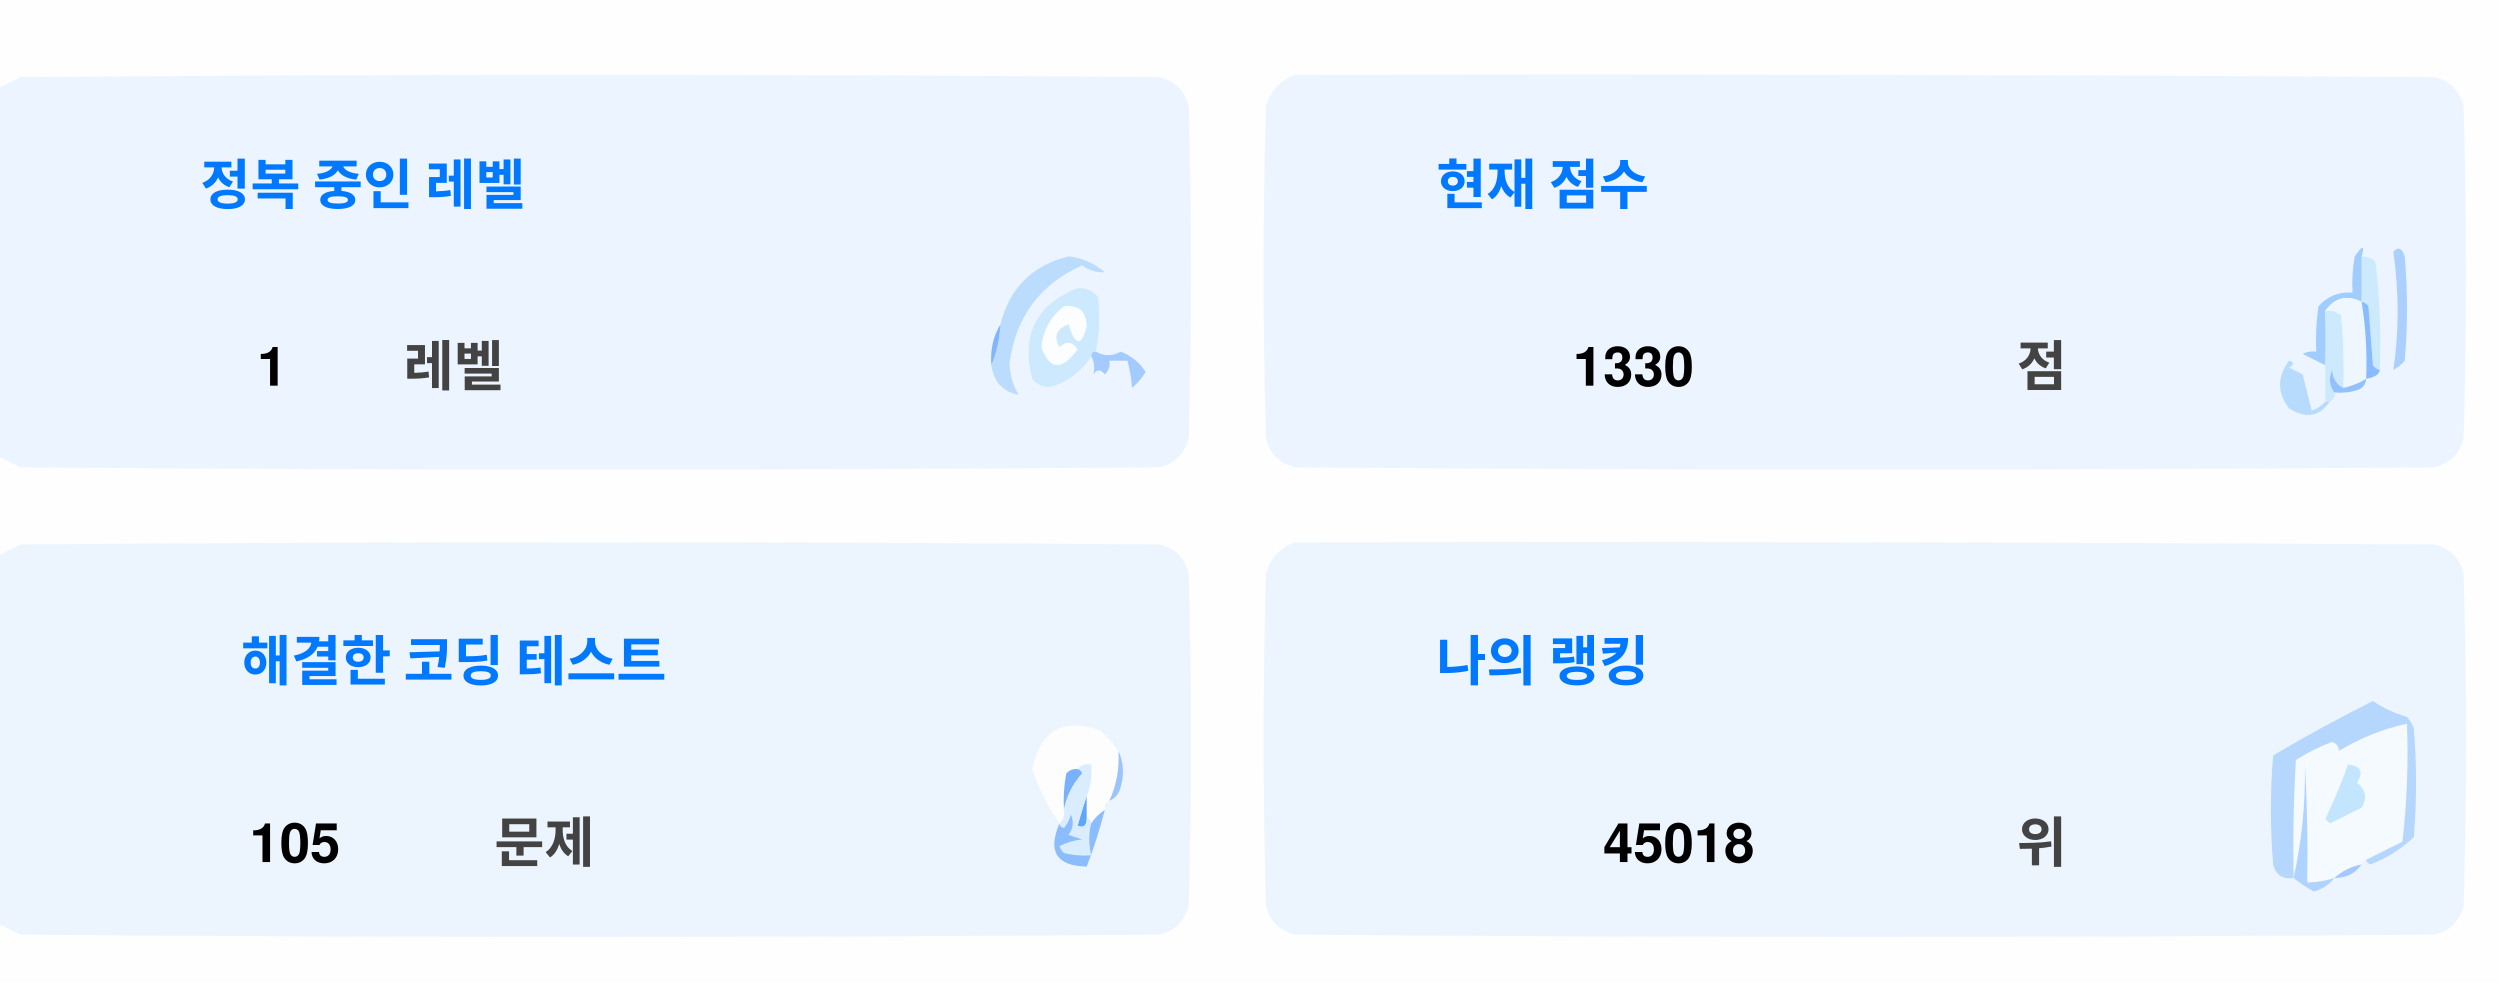
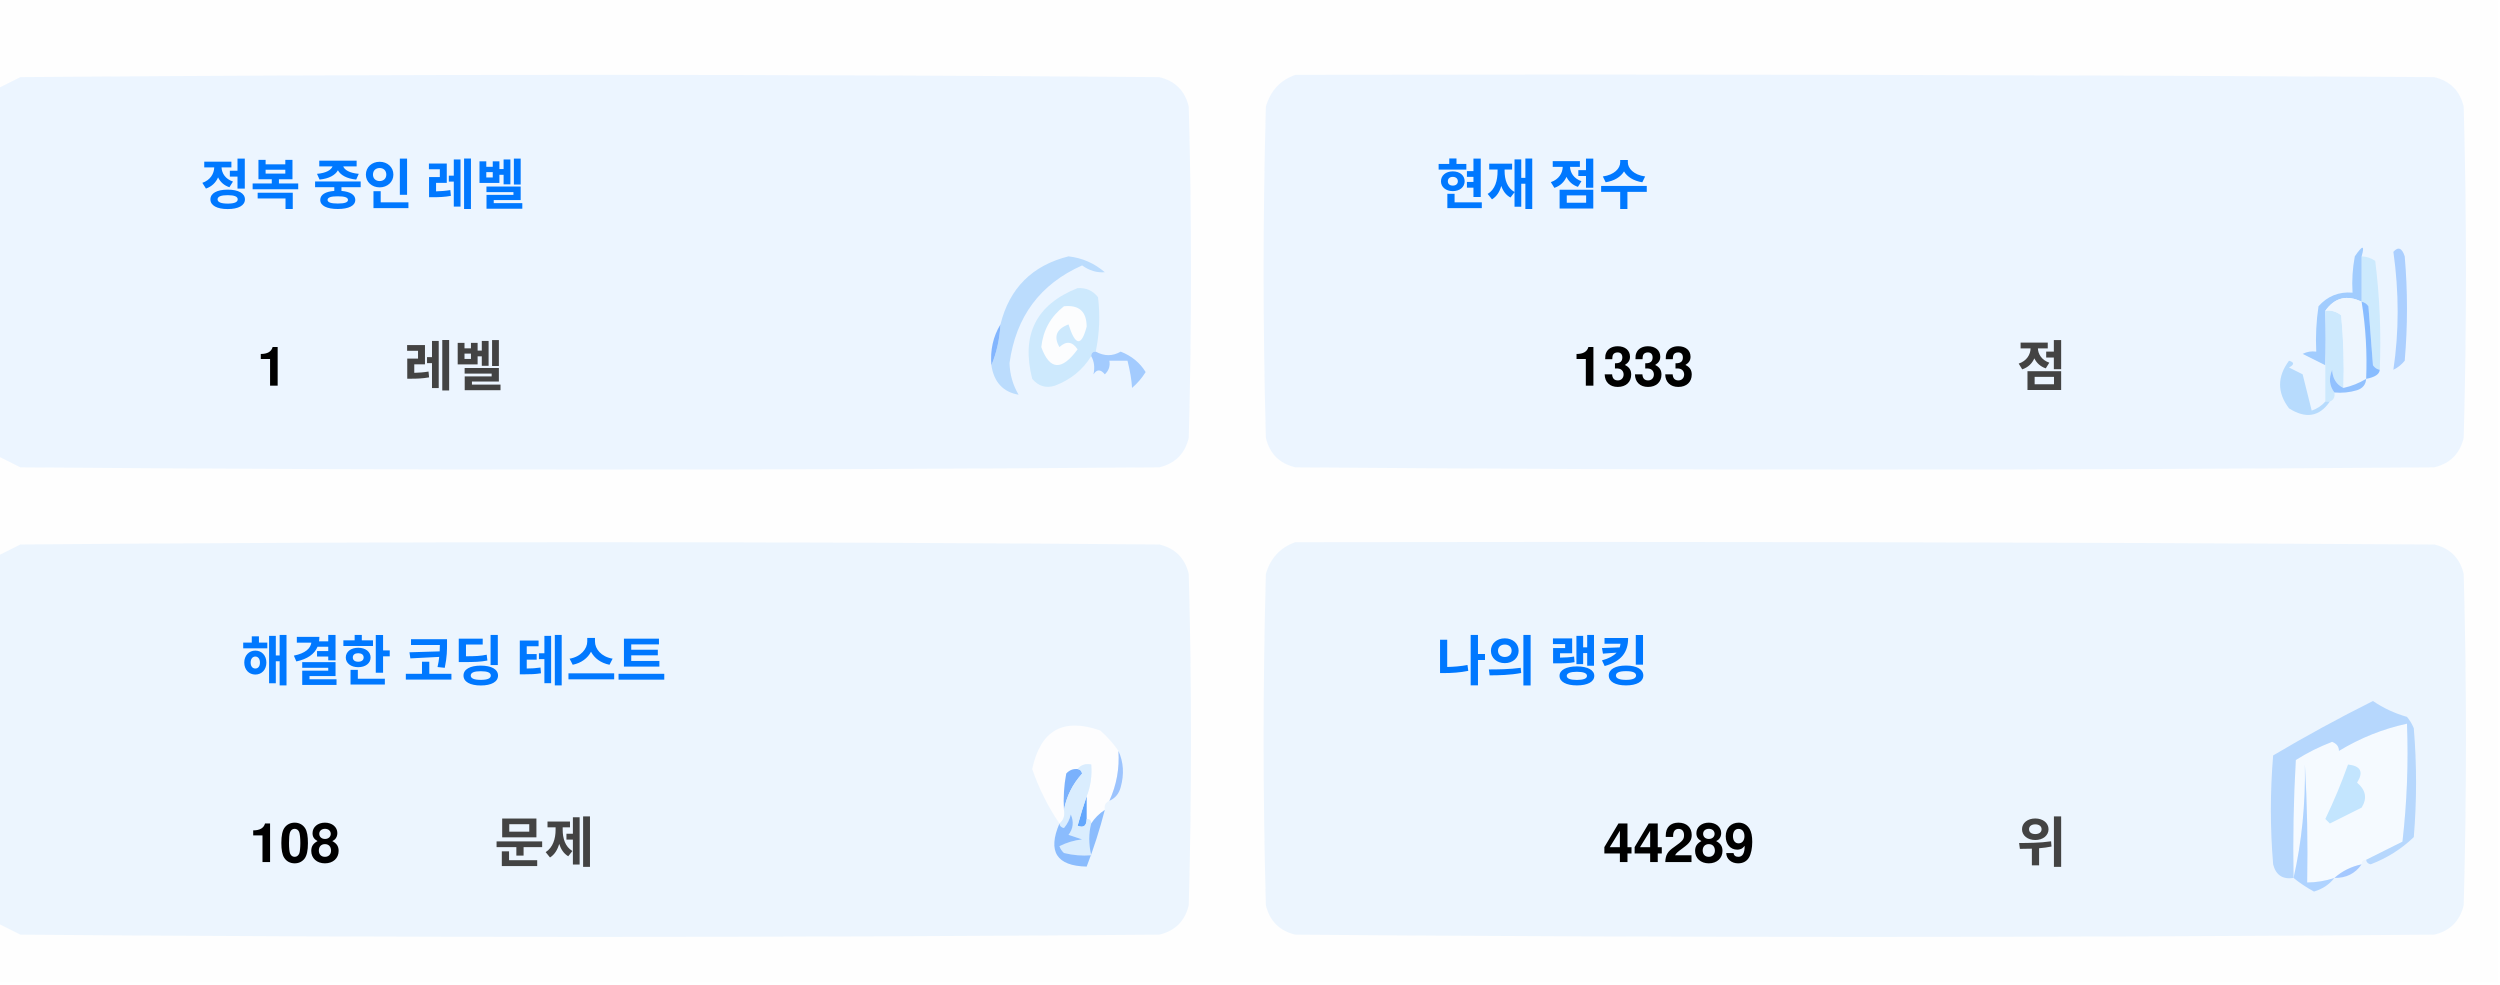
<svg xmlns="http://www.w3.org/2000/svg" version="1.1" width="551px" height="217px" style="shape-rendering:geometricPrecision; text-rendering:geometricPrecision; image-rendering:optimizeQuality; fill-rule:evenodd; clip-rule:evenodd">
  <style>.title {fill: #434343;font-size: 1rem;line-height: 1.5rem;font-weight: bold;font-family: -apple-system, BlinkMacSystemFont, Segoe UI, Helvetica, Arial, sans-serif, Apple Color Emoji, Segoe UI Emoji;}.desc {fill: #434343;font-size: 2.5rem;font-weight: bold;line-height: 1.5rem;font-family: -apple-system, BlinkMacSystemFont, Segoe UI, Helvetica, Arial, sans-serif, Apple Color Emoji, Segoe UI Emoji;}.desc-2 {fill: #434343;font-size: 1rem;font-weight: bold;line-height: 1.5rem;font-family: -apple-system, BlinkMacSystemFont, Segoe UI, Helvetica, Arial, sans-serif, Apple Color Emoji, Segoe UI Emoji;}.text, .desc {animation: twinkling 4s ease-in-out infinite;}@keyframes twinkling {40% { opacity: 1; }50% { opacity: 0.5; }60% { opacity: 1; }70% { opacity: 0.5; }80% { opacity: 1; }}</style>
  <g>
    <path style="opacity:1" fill="#fefefe" d="M -0.5,-0.5 C 183.167,-0.5 366.833,-0.5 550.5,-0.5C 550.5,71.833 550.5,144.167 550.5,216.5C 366.833,216.5 183.167,216.5 -0.5,216.5C -0.5,212.167 -0.5,207.833 -0.5,203.5C 1.14,204.32 2.807,205.153 4.5,206C 88.167,206.667 171.833,206.667 255.5,206C 259,205.167 261.167,203 262,199.5C 262.667,175.167 262.667,150.833 262,126.5C 261.167,123 259,120.833 255.5,120C 171.833,119.333 88.167,119.333 4.5,120C 2.807,120.847 1.14,121.68 -0.5,122.5C -0.5,115.167 -0.5,107.833 -0.5,100.5C 1.14,101.32 2.807,102.153 4.5,103C 88.167,103.667 171.833,103.667 255.5,103C 259,102.167 261.167,100 262,96.5C 262.667,72.167 262.667,47.833 262,23.5C 261.167,20 259,17.833 255.5,17C 171.833,16.333 88.167,16.333 4.5,17C 2.807,17.847 1.14,18.68 -0.5,19.5C -0.5,12.833 -0.5,6.167 -0.5,-0.5 Z" />
  </g>
  <g>
    <path style="opacity:1" fill="#ecf5ff" d="M -0.5,100.5 C -0.5,73.5 -0.5,46.5 -0.5,19.5C 1.14,18.68 2.807,17.847 4.5,17C 88.167,16.333 171.833,16.333 255.5,17C 259,17.833 261.167,20 262,23.5C 262.667,47.833 262.667,72.167 262,96.5C 261.167,100 259,102.167 255.5,103C 171.833,103.667 88.167,103.667 4.5,103C 2.807,102.153 1.14,101.32 -0.5,100.5 Z" />
  </g>
  <g>
    <path style="opacity:1" fill="#ecf5ff" d="M 285.5,16.5 C 369.167,16.333 452.834,16.5 536.5,17C 540,17.833 542.167,20 543,23.5C 543.667,47.833 543.667,72.167 543,96.5C 542.167,100 540,102.167 536.5,103C 452.833,103.667 369.167,103.667 285.5,103C 282,102.167 279.833,100 279,96.5C 278.333,72.167 278.333,47.833 279,23.5C 280.018,19.985 282.185,17.652 285.5,16.5 Z" />
  </g>
  <g>
    <path style="opacity:1" fill="#cdeafd" d="M 520.5,56.5 C 521.583,56.539 522.583,56.873 523.5,57.5C 524.498,65.472 524.831,73.472 524.5,81.5C 523.883,81.389 523.383,81.056 523,80.5C 522.667,76.167 522.333,71.833 522,67.5C 521.617,66.944 521.117,66.611 520.5,66.5C 520.5,63.167 520.5,59.833 520.5,56.5 Z" />
  </g>
  <g>
    <path style="opacity:1" fill="#abcfff" d="M 527.5,55.5 C 528.566,54.308 529.399,54.641 530,56.5C 530.667,64.167 530.667,71.833 530,79.5C 529.311,80.357 528.478,81.023 527.5,81.5C 528.758,73.08 528.758,64.414 527.5,55.5 Z" />
  </g>
  <g>
    <path style="opacity:1" fill="#bbdcfd" d="M 218.5,80.5 C 219.657,77.727 220.324,74.727 220.5,71.5C 222.49,63.51 227.49,58.51 235.5,56.5C 238.528,56.847 241.194,58.014 243.5,60C 241.744,60.141 240.078,59.641 238.5,58.5C 229.247,62.607 223.914,69.773 222.5,80C 222.565,82.526 223.232,84.859 224.5,87C 221.07,86.397 219.07,84.231 218.5,80.5 Z" />
  </g>
  <g>
    <path style="opacity:1" fill="#cde9fd" d="M 241.5,77.5 C 240.833,77.5 240.5,77.833 240.5,78.5C 238.628,81.529 235.961,83.695 232.5,85C 230.536,85.624 228.869,85.124 227.5,83.5C 225.021,73.791 228.354,67.124 237.5,63.5C 239.374,63.39 240.874,64.056 242,65.5C 242.497,69.524 242.331,73.524 241.5,77.5 Z" />
  </g>
  <g>
    <path style="opacity:1" fill="#fcfdfe" d="M 234.5,67.5 C 237.826,67.162 239.493,68.662 239.5,72C 238.334,76.434 237,76.267 235.5,71.5C 232.832,72.515 232.166,74.182 233.5,76.5C 235.017,75.089 236.351,75.256 237.5,77C 234.006,81.771 231.34,81.605 229.5,76.5C 229.904,72.771 231.571,69.771 234.5,67.5 Z" />
  </g>
  <g>
    <path style="opacity:1" fill="#a1ccfe" d="M 520.5,56.5 C 520.5,59.833 520.5,63.167 520.5,66.5C 517.238,64.922 514.572,65.589 512.5,68.5C 512.617,72.81 512.617,76.81 512.5,80.5C 510.86,79.68 509.193,78.847 507.5,78C 508.448,77.517 509.448,77.35 510.5,77.5C 510.335,74.15 510.502,70.817 511,67.5C 512.995,65.253 515.495,64.253 518.5,64.5C 518.336,61.813 518.503,59.146 519,56.5C 520.731,53.969 521.231,53.969 520.5,56.5 Z" />
  </g>
  <g>
    <path style="opacity:1" fill="#cde9fd" d="M 512.5,68.5 C 513.822,68.33 514.989,68.663 516,69.5C 516.499,74.823 516.666,80.156 516.5,85.5C 514.955,84.77 514.122,83.437 514,81.5C 513.22,83.387 513.387,85.054 514.5,86.5C 514.672,87.492 514.338,88.158 513.5,88.5C 513.167,88.5 512.833,88.5 512.5,88.5C 512.5,85.833 512.5,83.167 512.5,80.5C 512.617,76.81 512.617,72.81 512.5,68.5 Z" />
  </g>
  <g>
    <path style="opacity:1" fill="#eef6fe" d="M 520.5,66.5 C 521.407,72.106 521.74,77.773 521.5,83.5C 519.95,84.441 518.284,85.108 516.5,85.5C 516.666,80.156 516.499,74.823 516,69.5C 514.989,68.663 513.822,68.33 512.5,68.5C 514.572,65.589 517.238,64.922 520.5,66.5 Z" />
  </g>
  <g>
    <path style="opacity:1" fill="#88bcff" d="M 520.5,66.5 C 521.117,66.611 521.617,66.944 522,67.5C 522.333,71.833 522.667,76.167 523,80.5C 523.383,81.056 523.883,81.389 524.5,81.5C 524.445,82.469 523.445,83.136 521.5,83.5C 521.74,77.773 521.407,72.106 520.5,66.5 Z" />
  </g>
  <g>
    <path style="opacity:1" fill="#82b5fe" d="M 220.5,71.5 C 220.324,74.727 219.657,77.727 218.5,80.5C 218.215,77.171 218.882,74.171 220.5,71.5 Z" />
  </g>
  <g>
    <path style="opacity:1" fill="#a3cbfe" d="M 240.5,78.5 C 240.5,77.833 240.833,77.5 241.5,77.5C 243.391,78.536 245.224,78.536 247,77.5C 249.391,78.429 251.225,79.929 252.5,82C 251.681,83.319 250.681,84.486 249.5,85.5C 249.409,83.777 249.075,81.777 248.5,79.5C 247.167,79.5 245.833,79.5 244.5,79.5C 244.719,80.675 244.386,81.675 243.5,82.5C 242.575,81.359 241.741,81.359 241,82.5C 241.331,80.981 241.164,79.648 240.5,78.5 Z" />
  </g>
  <g>
    <path style="opacity:1" fill="#b7dbfd" d="M 512.5,88.5 C 512.833,88.5 513.167,88.5 513.5,88.5C 511.199,91.857 508.199,92.357 504.5,90C 501.872,86.535 501.872,83.035 504.5,79.5C 505.696,79.846 505.696,80.346 504.5,81C 505.5,81.5 506.5,82 507.5,82.5C 508.167,85.167 508.833,87.833 509.5,90.5C 510.739,90.058 511.739,89.391 512.5,88.5 Z" />
  </g>
  <g>
    <path style="opacity:1" fill="#92c1fe" d="M 516.5,85.5 C 518.284,85.108 519.95,84.441 521.5,83.5C 521.423,84.75 520.756,85.583 519.5,86C 517.866,86.493 516.199,86.66 514.5,86.5C 513.387,85.054 513.22,83.387 514,81.5C 514.122,83.437 514.955,84.77 516.5,85.5 Z" />
  </g>
  <g>
    <path style="opacity:1" fill="#ecf5fe" d="M -0.5,203.5 C -0.5,176.5 -0.5,149.5 -0.5,122.5C 1.14,121.68 2.807,120.847 4.5,120C 88.167,119.333 171.833,119.333 255.5,120C 259,120.833 261.167,123 262,126.5C 262.667,150.833 262.667,175.167 262,199.5C 261.167,203 259,205.167 255.5,206C 171.833,206.667 88.167,206.667 4.5,206C 2.807,205.153 1.14,204.32 -0.5,203.5 Z" />
  </g>
  <g>
    <path style="opacity:1" fill="#ecf5fe" d="M 285.5,119.5 C 369.167,119.333 452.834,119.5 536.5,120C 540,120.833 542.167,123 543,126.5C 543.667,150.833 543.667,175.167 543,199.5C 542.167,203 540,205.167 536.5,206C 452.833,206.667 369.167,206.667 285.5,206C 282,205.167 279.833,203 279,199.5C 278.333,175.167 278.333,150.833 279,126.5C 280.018,122.985 282.185,120.652 285.5,119.5 Z" />
  </g>
  <g>
    <path style="opacity:1" fill="#fdfdfe" d="M 246.5,165.5 C 246.758,169.367 246.092,173.034 244.5,176.5C 243.662,176.842 243.328,177.508 243.5,178.5C 242.272,179.306 241.272,180.306 240.5,181.5C 240.5,180.833 240.167,180.5 239.5,180.5C 239.5,178.833 239.5,177.167 239.5,175.5C 240.369,173.283 240.702,170.95 240.5,168.5C 239.209,168.263 238.209,168.596 237.5,169.5C 236.504,169.414 235.671,169.748 235,170.5C 234.503,173.146 234.336,175.813 234.5,178.5C 234.737,179.791 234.404,180.791 233.5,181.5C 230.986,177.806 228.986,173.806 227.5,169.5C 229.309,160.957 234.309,158.124 242.5,161C 244.07,162.397 245.404,163.897 246.5,165.5 Z" />
  </g>
  <g>
    <path style="opacity:1" fill="#f5faff" d="M 521.5,189.5 C 520.833,189.5 520.5,189.833 520.5,190.5C 518.181,190.992 516.181,191.992 514.5,193.5C 512.565,194.15 510.565,194.483 508.5,194.5C 508.666,185.827 508.5,177.16 508,168.5C 508.141,177.227 507.308,185.56 505.5,193.5C 505.334,184.827 505.5,176.16 506,167.5C 508.527,165.903 511.194,164.57 514,163.5C 515.011,163.892 515.511,164.559 515.5,165.5C 520.21,162.641 525.21,160.641 530.5,159.5C 530.831,168.192 530.498,176.859 529.5,185.5C 526.807,186.847 524.14,188.18 521.5,189.5 Z" />
  </g>
  <g>
    <path style="opacity:1" fill="#b6d7fd" d="M 521.5,189.5 C 524.14,188.18 526.807,186.847 529.5,185.5C 530.498,176.859 530.831,168.192 530.5,159.5C 525.21,160.641 520.21,162.641 515.5,165.5C 515.511,164.559 515.011,163.892 514,163.5C 511.194,164.57 508.527,165.903 506,167.5C 505.5,176.16 505.334,184.827 505.5,193.5C 503.089,193.863 501.589,192.863 501,190.5C 500.333,182.5 500.333,174.5 501,166.5C 508.173,162.246 515.507,158.246 523,154.5C 525.304,156.068 527.804,157.235 530.5,158C 531.126,158.75 531.626,159.584 532,160.5C 532.667,168.5 532.667,176.5 532,184.5C 529.292,187.111 526.125,189.111 522.5,190.5C 521.893,190.376 521.56,190.043 521.5,189.5 Z" />
  </g>
  <g>
    <path style="opacity:1" fill="#c3e5fe" d="M 517.5,168.5 C 520.317,168.801 520.984,170.134 519.5,172.5C 521.439,174.122 521.772,175.956 520.5,178C 518.167,179.167 515.833,180.333 513.5,181.5C 513.167,181.167 512.833,180.833 512.5,180.5C 514.414,176.515 516.081,172.515 517.5,168.5 Z" />
  </g>
  <g>
    <path style="opacity:1" fill="#7ab1fc" d="M 237.5,169.5 C 238.043,169.56 238.376,169.893 238.5,170.5C 236.395,172.836 235.062,175.503 234.5,178.5C 234.336,175.813 234.503,173.146 235,170.5C 235.671,169.748 236.504,169.414 237.5,169.5 Z" />
  </g>
  <g>
    <path style="opacity:1" fill="#afd3ff" d="M 514.5,193.5 C 513.378,194.947 511.878,195.947 510,196.5C 508.348,195.601 506.848,194.601 505.5,193.5C 507.308,185.56 508.141,177.227 508,168.5C 508.5,177.16 508.666,185.827 508.5,194.5C 510.565,194.483 512.565,194.15 514.5,193.5 Z" />
  </g>
  <g>
    <path style="opacity:1" fill="#9cc3fd" d="M 246.5,165.5 C 247.634,167.966 247.801,170.633 247,173.5C 246.623,174.942 245.79,175.942 244.5,176.5C 246.092,173.034 246.758,169.367 246.5,165.5 Z" />
  </g>
  <g>
    <path style="opacity:1" fill="#62a6fc" d="M 239.5,175.5 C 239.5,177.167 239.5,178.833 239.5,180.5C 239.483,182.028 238.816,182.528 237.5,182C 238.117,179.723 238.784,177.556 239.5,175.5 Z" />
  </g>
  <g>
    <path style="opacity:1" fill="#daedfe" d="M 237.5,169.5 C 238.209,168.596 239.209,168.263 240.5,168.5C 240.702,170.95 240.369,173.283 239.5,175.5C 238.784,177.556 238.117,179.723 237.5,182C 238.816,182.528 239.483,182.028 239.5,180.5C 240.167,180.5 240.5,180.833 240.5,181.5C 239.918,183.669 239.918,186.002 240.5,188.5C 238.473,188.662 236.473,188.495 234.5,188C 234.043,187.586 233.709,187.086 233.5,186.5C 235.078,185.702 236.744,185.202 238.5,185C 237.5,184.667 236.5,184.333 235.5,184C 236.554,182.612 236.72,181.112 236,179.5C 235.751,180.624 235.251,181.624 234.5,182.5C 233.893,182.376 233.56,182.043 233.5,181.5C 234.404,180.791 234.737,179.791 234.5,178.5C 235.062,175.503 236.395,172.836 238.5,170.5C 238.376,169.893 238.043,169.56 237.5,169.5 Z" />
  </g>
  <g>
    <path style="opacity:1" fill="#8bbcfd" d="M 243.5,178.5 C 242.395,182.803 241.062,186.969 239.5,191C 232.857,190.847 230.857,187.68 233.5,181.5C 233.56,182.043 233.893,182.376 234.5,182.5C 235.251,181.624 235.751,180.624 236,179.5C 236.72,181.112 236.554,182.612 235.5,184C 236.5,184.333 237.5,184.667 238.5,185C 236.744,185.202 235.078,185.702 233.5,186.5C 233.709,187.086 234.043,187.586 234.5,188C 236.473,188.495 238.473,188.662 240.5,188.5C 239.918,186.002 239.918,183.669 240.5,181.5C 241.272,180.306 242.272,179.306 243.5,178.5 Z" />
  </g>
  <g>
    <path style="opacity:1" fill="#a4c8ff" d="M 520.5,190.5 C 519.089,192.539 517.089,193.539 514.5,193.5C 516.181,191.992 518.181,190.992 520.5,190.5 Z" />
  </g>
  <text text-anchor="middle" x="80" y="45" class="title" style="fill:#0078ff;" stroke="#none" stroke-width="1">정복 중인 레벨</text>
  <text text-anchor="middle" x="60" y="85" class="desc" style="fill:#000000;" stroke="#none" stroke-width="1">1</text>
  <text text-anchor="middle" x="100" y="85" class="desc-2" style="fill:#434343;" stroke="#none" stroke-width="1">레벨</text>
  <text text-anchor="middle" x="340" y="45" class="title" style="fill:#0078ff;" stroke="#none" stroke-width="1">현재 점수</text>
-   <text text-anchor="middle" x="360" y="85" class="desc" style="fill:#000000;" stroke="#none" stroke-width="1">1330</text>
+   <text text-anchor="middle" x="360" y="85" class="desc" style="fill:#000000;" stroke="#none" stroke-width="1">1333</text>
  <text text-anchor="middle" x="450" y="85" class="desc-2" style="fill:#434343;" stroke="#none" stroke-width="1">점</text>
  <text text-anchor="middle" x="100" y="150" class="title" style="fill:#0078ff;" stroke="#none" stroke-width="1">해결한 코딩 테스트</text>
-   <text text-anchor="middle" x="65" y="190" class="desc" style="fill:#000000;" stroke="#none" stroke-width="1">105</text>
+   <text text-anchor="middle" x="65" y="190" class="desc" style="fill:#000000;" stroke="#none" stroke-width="1">108</text>
  <text text-anchor="middle" x="120" y="190" class="desc-2" style="fill:#434343;" stroke="#none" stroke-width="1">문제</text>
  <text text-anchor="middle" x="340" y="150" class="title" style="fill:#0078ff;" stroke="#none" stroke-width="1">나의 랭킹</text>
-   <text text-anchor="middle" x="370" y="190" class="desc" style="fill:#000000;" stroke="#none" stroke-width="1">45018</text>
+   <text text-anchor="middle" x="370" y="190" class="desc" style="fill:#000000;" stroke="#none" stroke-width="1">44289</text>
  <text text-anchor="middle" x="450" y="190" class="desc-2" style="fill:#434343;" stroke="#none" stroke-width="1">위</text>
</svg>
